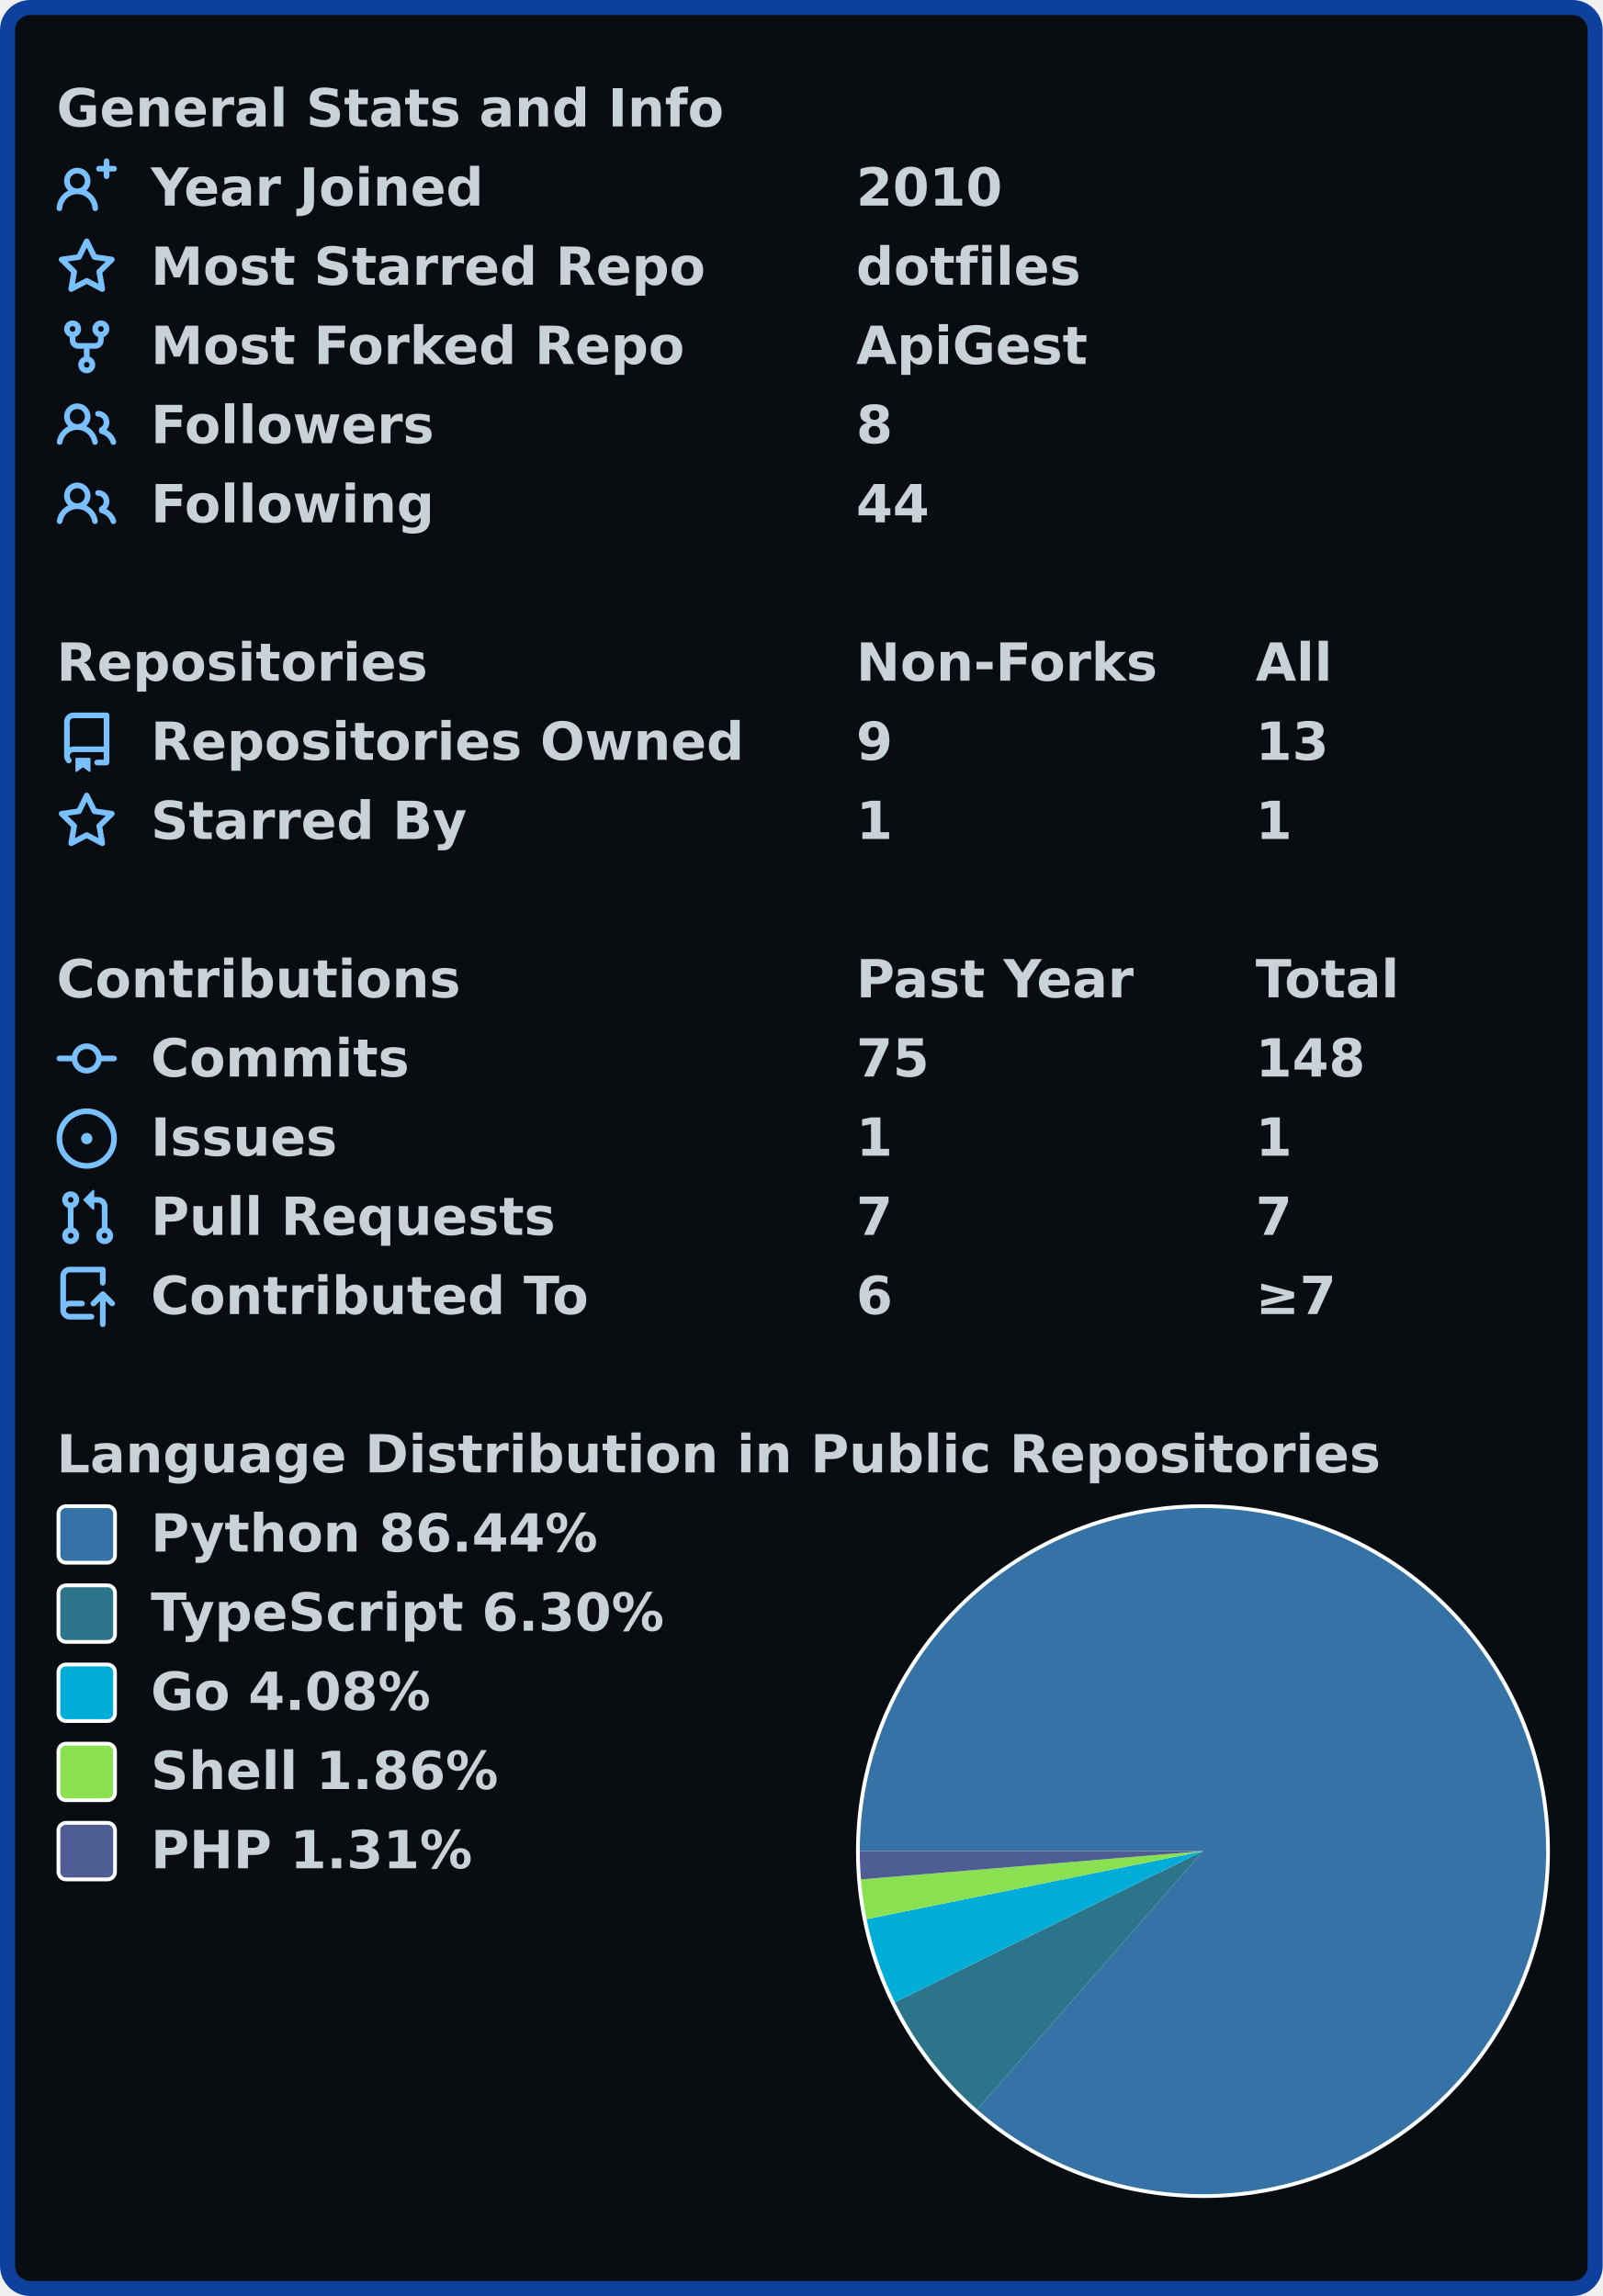
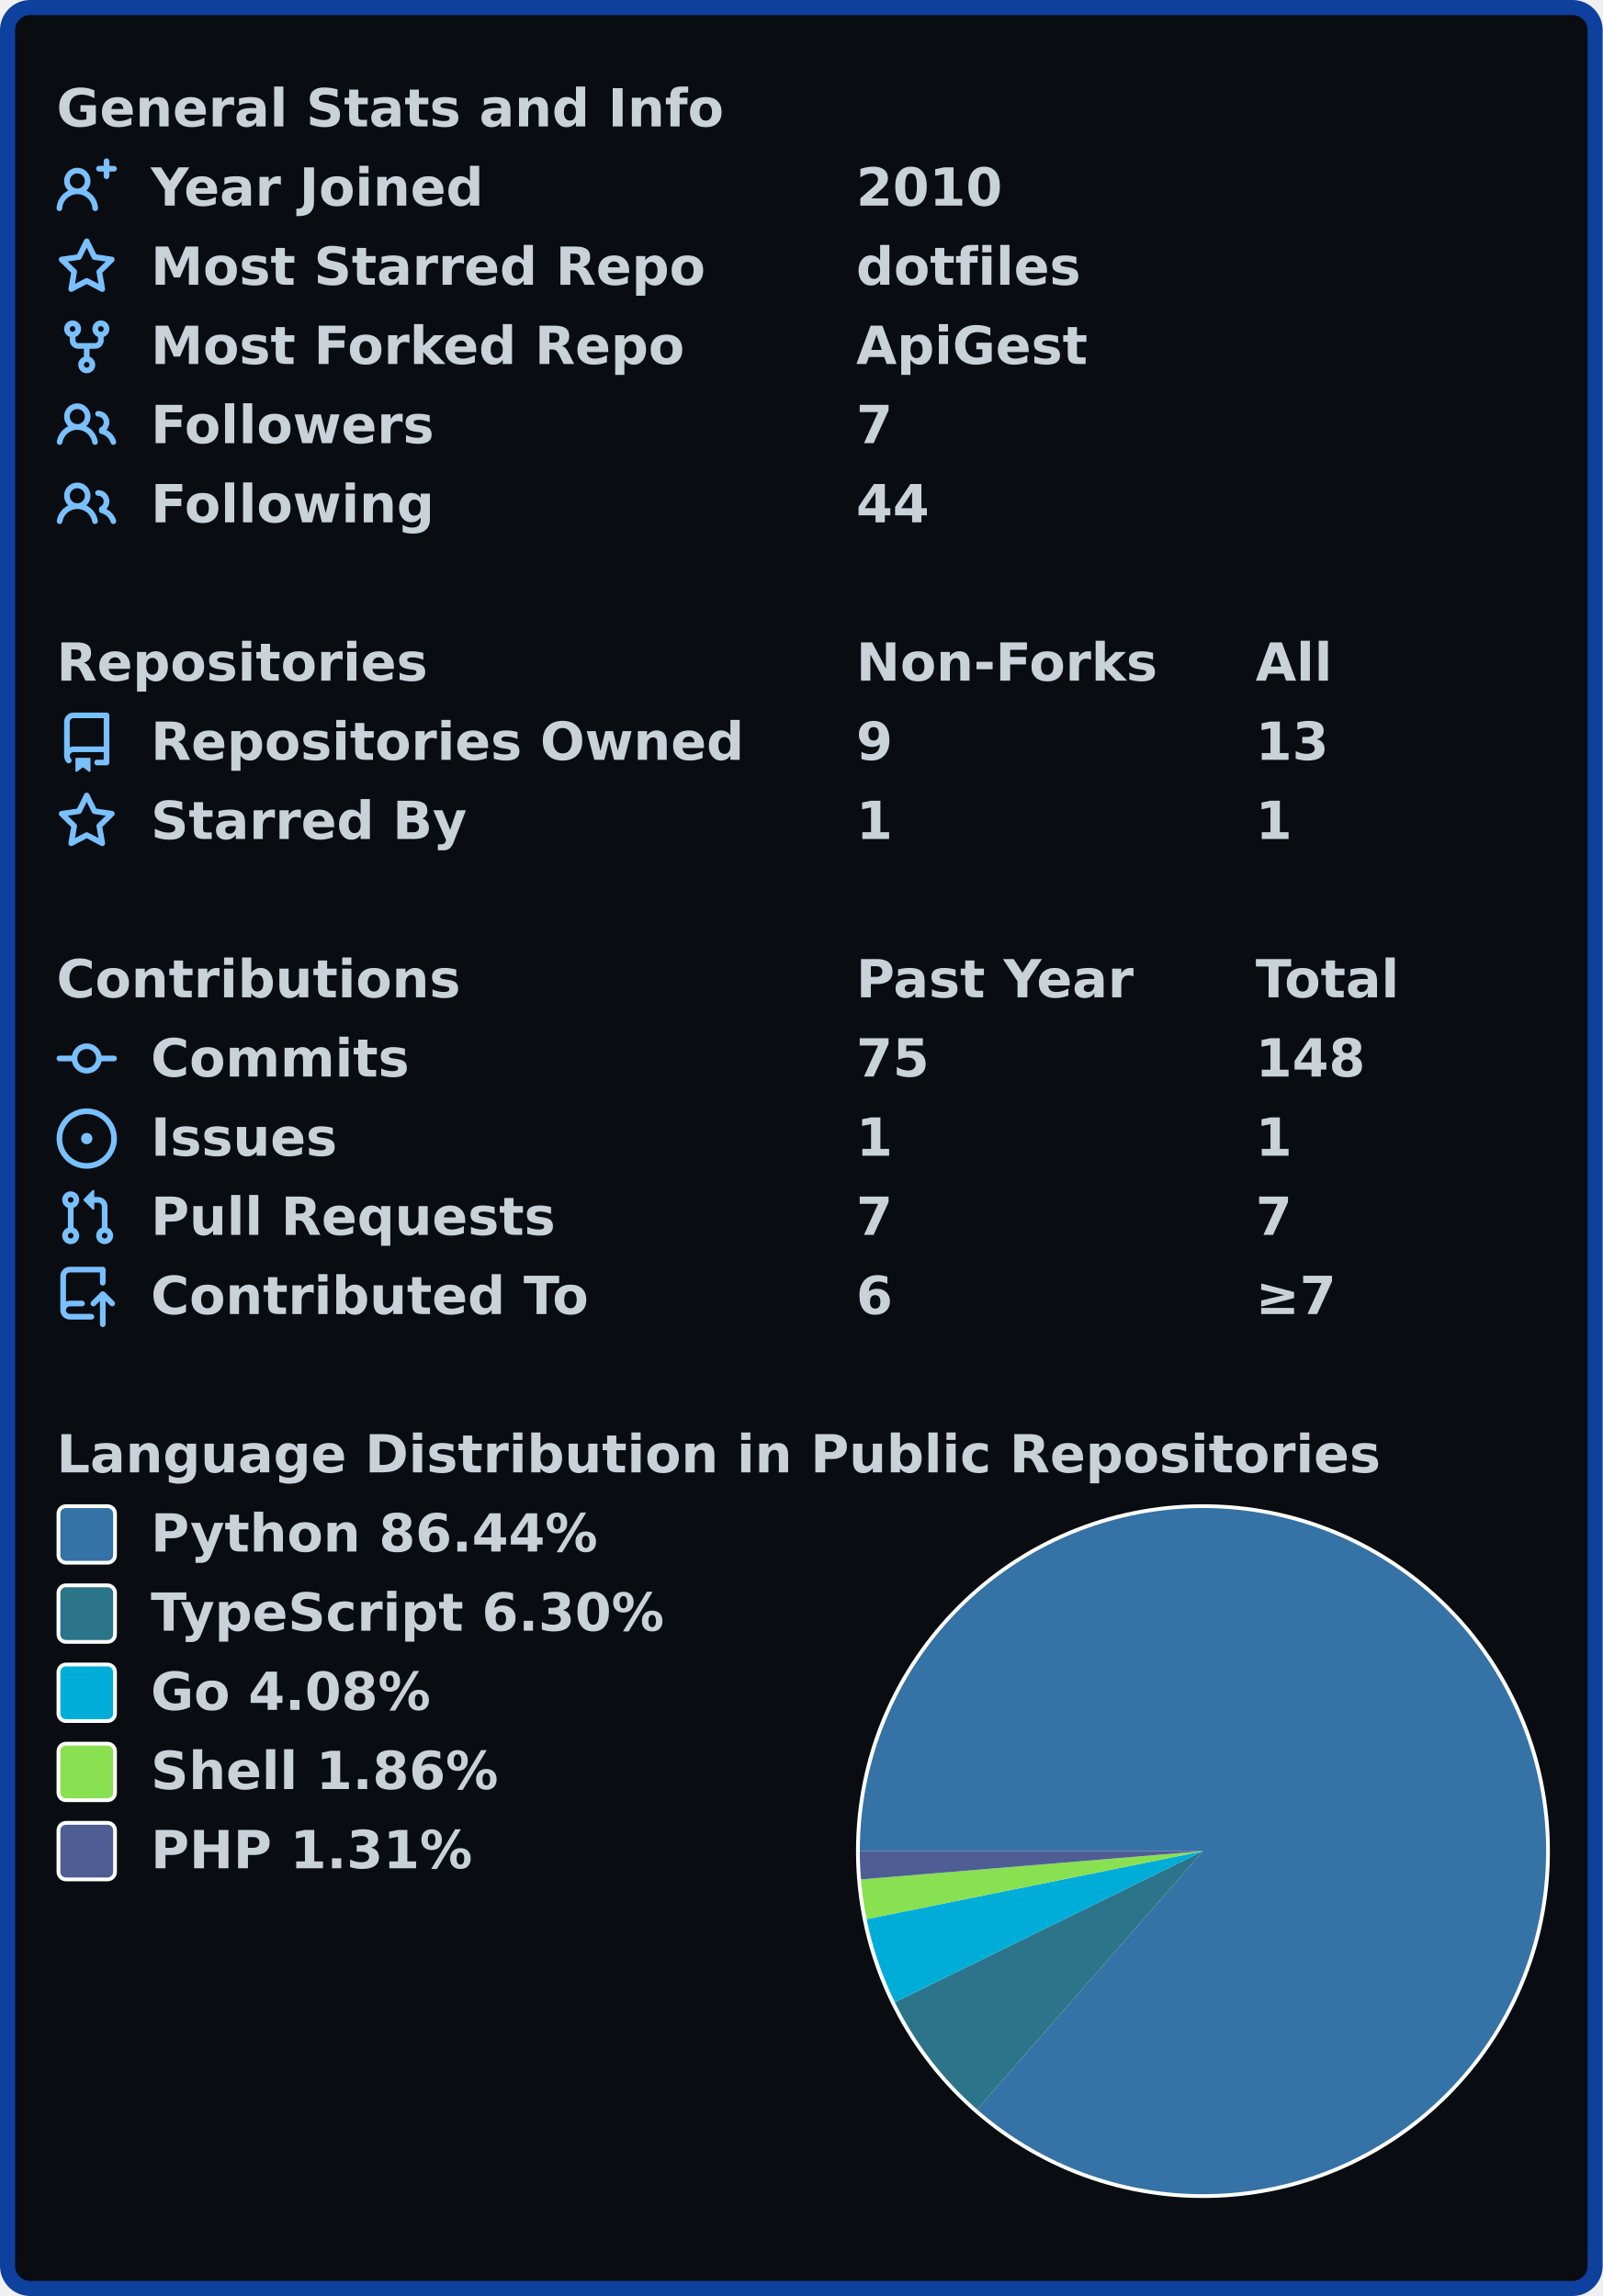
<svg xmlns="http://www.w3.org/2000/svg" width="425" height="609" viewBox="0 0 425 609" lang="en" xml:lang="en">
  <rect x="2" y="2" stroke-width="4" rx="6" width="421" height="605" stroke="#0d419d" fill="#090c10" />
  <g font-weight="600" font-size="110pt" font-family="Verdana,Geneva,DejaVu Sans,sans-serif" text-rendering="geometricPrecision">
    <g transform="translate(0, 21)" fill="#c9d1d9">
      <g transform="translate(15, 0)">
        <g transform="scale(0.095)">
          <text x="0" y="132" textLength="1851" lengthAdjust="spacingAndGlyphs">General Stats and Info</text>
        </g>
      </g>
      <g transform="translate(15, 21)">
        <path fill="#79c0ff" fill-rule="evenodd" d="M13.25 0a.75.75 0 01.75.75V2h1.25a.75.75 0 010 1.5H14v1.25a.75.75 0 01-1.5 0V3.5h-1.25a.75.75 0 010-1.5h1.25V.75a.75.75 0 01.75-.75zM5.5 4a2 2 0 100 4 2 2 0 000-4zm2.4 4.548a3.5 3.5 0 10-4.799 0 5.527 5.527 0 00-3.1 4.66.75.75 0 101.498.085A4.01 4.01 0 015.5 9.5a4.01 4.01 0 014.001 3.793.75.75 0 101.498-.086 5.527 5.527 0 00-3.1-4.659z" />
        <g transform="scale(0.095)">
          <text lengthAdjust="spacingAndGlyphs" textLength="932" x="263" y="132">Year Joined</text>
          <text lengthAdjust="spacingAndGlyphs" textLength="420" x="2232" y="132">2010</text>
        </g>
      </g>
      <g transform="translate(15, 42)">
        <path fill="#79c0ff" fill-rule="evenodd" d="M8 .25a.75.75 0 01.673.418l1.882 3.815 4.21.612a.75.75 0 01.416 1.279l-3.046 2.97.719 4.192a.75.75 0 01-1.088.791L8 12.347l-3.766 1.98a.75.75 0 01-1.088-.79l.72-4.194L.818 6.374a.75.75 0 01.416-1.28l4.21-.611L7.327.668A.75.75 0 018 .25zm0 2.445L6.615 5.5a.75.75 0 01-.564.41l-3.097.45 2.24 2.184a.75.75 0 01.216.664l-.528 3.084 2.769-1.456a.75.75 0 01.698 0l2.77 1.456-.53-3.084a.75.75 0 01.216-.664l2.24-2.183-3.096-.45a.75.75 0 01-.564-.41L8 2.694v.001z" />
        <g transform="scale(0.095)">
          <text lengthAdjust="spacingAndGlyphs" textLength="1532" x="263" y="132">Most Starred Repo</text>
          <text lengthAdjust="spacingAndGlyphs" textLength="609" x="2232" y="132">dotfiles</text>
        </g>
      </g>
      <g transform="translate(15, 63)">
        <path fill="#79c0ff" fill-rule="evenodd" d="M5 3.25a.75.75 0 11-1.5 0 .75.75 0 011.5 0zm0 2.122a2.25 2.25 0 10-1.5 0v.878A2.25 2.25 0 005.75 8.5h1.5v2.128a2.251 2.251 0 101.5 0V8.5h1.5a2.25 2.25 0 002.25-2.25v-.878a2.25 2.25 0 10-1.5 0v.878a.75.75 0 01-.75.75h-4.5A.75.75 0 015 6.25v-.878zm3.75 7.378a.75.75 0 11-1.5 0 .75.75 0 011.5 0zm3-8.75a.75.75 0 100-1.5.75.75 0 000 1.5z" />
        <g transform="scale(0.095)">
          <text lengthAdjust="spacingAndGlyphs" textLength="1485" x="263" y="132">Most Forked Repo</text>
          <text lengthAdjust="spacingAndGlyphs" textLength="644" x="2232" y="132">ApiGest</text>
        </g>
      </g>
      <g transform="translate(15, 84)">
        <path fill="#79c0ff" fill-rule="evenodd" d="M5.5 3.5a2 2 0 100 4 2 2 0 000-4zM2 5.5a3.5 3.5 0 115.898 2.549 5.507 5.507 0 013.034 4.084.75.75 0 11-1.482.235 4.001 4.001 0 00-7.9 0 .75.75 0 01-1.482-.236A5.507 5.507 0 013.102 8.05 3.49 3.49 0 012 5.5zM11 4a.75.75 0 100 1.5 1.5 1.5 0 01.666 2.844.75.75 0 00-.416.672v.352a.75.75 0 00.574.73c1.2.289 2.162 1.2 2.522 2.372a.75.75 0 101.434-.44 5.01 5.01 0 00-2.56-3.012A3 3 0 0011 4z" />
        <g transform="scale(0.095)">
          <text lengthAdjust="spacingAndGlyphs" textLength="778" x="263" y="132">Followers</text>
-           <text lengthAdjust="spacingAndGlyphs" textLength="105" x="2232" y="132">8</text>
+           <text lengthAdjust="spacingAndGlyphs" textLength="105" x="2232" y="132">7</text>
        </g>
      </g>
      <g transform="translate(15, 105)">
        <path fill="#79c0ff" fill-rule="evenodd" d="M5.5 3.5a2 2 0 100 4 2 2 0 000-4zM2 5.5a3.5 3.5 0 115.898 2.549 5.507 5.507 0 013.034 4.084.75.75 0 11-1.482.235 4.001 4.001 0 00-7.9 0 .75.75 0 01-1.482-.236A5.507 5.507 0 013.102 8.05 3.49 3.49 0 012 5.5zM11 4a.75.75 0 100 1.5 1.5 1.5 0 01.666 2.844.75.75 0 00-.416.672v.352a.75.75 0 00.574.73c1.2.289 2.162 1.2 2.522 2.372a.75.75 0 101.434-.44 5.01 5.01 0 00-2.56-3.012A3 3 0 0011 4z" />
        <g transform="scale(0.095)">
          <text lengthAdjust="spacingAndGlyphs" textLength="780" x="263" y="132">Following</text>
          <text lengthAdjust="spacingAndGlyphs" textLength="210" x="2232" y="132">44</text>
        </g>
      </g>
    </g>
    <g transform="translate(0, 168)" fill="#c9d1d9">
      <g transform="translate(15, 0)">
        <g transform="scale(0.095)">
          <text x="0" y="132" textLength="1020" lengthAdjust="spacingAndGlyphs">Repositories</text>
          <text x="2232" y="132" textLength="832" lengthAdjust="spacingAndGlyphs">Non-Forks</text>
          <text x="3347" y="132" textLength="206" lengthAdjust="spacingAndGlyphs">All</text>
        </g>
      </g>
      <g transform="translate(15, 21)">
        <path fill="#79c0ff" fill-rule="evenodd" d="M2 2.5A2.5 2.5 0 014.5 0h8.75a.75.75 0 01.75.75v12.5a.75.75 0 01-.75.75h-2.5a.75.75 0 110-1.5h1.75v-2h-8a1 1 0 00-.714 1.7.75.75 0 01-1.072 1.05A2.495 2.495 0 012 11.5v-9zm10.5-1V9h-8c-.356 0-.694.074-1 .208V2.5a1 1 0 011-1h8zM5 12.25v3.25a.25.25 0 00.4.2l1.45-1.087a.25.25 0 01.3 0L8.6 15.7a.25.25 0 00.4-.2v-3.25a.25.25 0 00-.25-.25h-3.5a.25.25 0 00-.25.25z" />
        <g transform="scale(0.095)">
          <text lengthAdjust="spacingAndGlyphs" textLength="1650" x="263" y="132">Repositories Owned</text>
          <text lengthAdjust="spacingAndGlyphs" textLength="105" x="2232" y="132">9</text>
          <text lengthAdjust="spacingAndGlyphs" textLength="210" x="3347" y="132">13</text>
        </g>
      </g>
      <g transform="translate(15, 42)">
        <path fill="#79c0ff" fill-rule="evenodd" d="M8 .25a.75.75 0 01.673.418l1.882 3.815 4.21.612a.75.75 0 01.416 1.279l-3.046 2.97.719 4.192a.75.75 0 01-1.088.791L8 12.347l-3.766 1.98a.75.75 0 01-1.088-.79l.72-4.194L.818 6.374a.75.75 0 01.416-1.28l4.21-.611L7.327.668A.75.75 0 018 .25zm0 2.445L6.615 5.5a.75.75 0 01-.564.41l-3.097.45 2.24 2.184a.75.75 0 01.216.664l-.528 3.084 2.769-1.456a.75.75 0 01.698 0l2.77 1.456-.53-3.084a.75.75 0 01.216-.664l2.24-2.183-3.096-.45a.75.75 0 01-.564-.41L8 2.694v.001z" />
        <g transform="scale(0.095)">
          <text lengthAdjust="spacingAndGlyphs" textLength="874" x="263" y="132">Starred By</text>
          <text lengthAdjust="spacingAndGlyphs" textLength="105" x="2232" y="132">1</text>
          <text lengthAdjust="spacingAndGlyphs" textLength="105" x="3347" y="132">1</text>
        </g>
      </g>
    </g>
    <g transform="translate(0, 252)" fill="#c9d1d9">
      <g transform="translate(15, 0)">
        <g transform="scale(0.095)">
          <text x="0" y="132" textLength="1112" lengthAdjust="spacingAndGlyphs">Contributions</text>
          <text x="2232" y="132" textLength="774" lengthAdjust="spacingAndGlyphs">Past Year</text>
          <text x="3347" y="132" textLength="414" lengthAdjust="spacingAndGlyphs">Total</text>
        </g>
      </g>
      <g transform="translate(15, 21)">
        <path fill="#79c0ff" fill-rule="evenodd" d="M10.5 7.75a2.5 2.5 0 11-5 0 2.5 2.5 0 015 0zm1.43.75a4.002 4.002 0 01-7.86 0H.75a.75.75 0 110-1.5h3.32a4.001 4.001 0 017.86 0h3.32a.75.75 0 110 1.5h-3.32z" />
        <g transform="scale(0.095)">
          <text lengthAdjust="spacingAndGlyphs" textLength="734" x="263" y="132">Commits</text>
          <text lengthAdjust="spacingAndGlyphs" textLength="210" x="2232" y="132">75</text>
          <text lengthAdjust="spacingAndGlyphs" textLength="315" x="3347" y="132">148</text>
        </g>
      </g>
      <g transform="translate(15, 42)">
        <path fill="#79c0ff" d="M8 9.5a1.5 1.5 0 100-3 1.5 1.5 0 000 3z" />
        <path fill="#79c0ff" fill-rule="evenodd" d="M8 0a8 8 0 100 16A8 8 0 008 0zM1.5 8a6.5 6.5 0 1113 0 6.5 6.5 0 01-13 0z" />
        <g transform="scale(0.095)">
          <text lengthAdjust="spacingAndGlyphs" textLength="512" x="263" y="132">Issues</text>
          <text lengthAdjust="spacingAndGlyphs" textLength="105" x="2232" y="132">1</text>
          <text lengthAdjust="spacingAndGlyphs" textLength="105" x="3347" y="132">1</text>
        </g>
      </g>
      <g transform="translate(15, 63)">
        <path fill="#79c0ff" fill-rule="evenodd" d="M7.177 3.073L9.573.677A.25.25 0 0110 .854v4.792a.25.25 0 01-.427.177L7.177 3.427a.25.25 0 010-.354zM3.75 2.5a.75.75 0 100 1.5.75.75 0 000-1.5zm-2.25.75a2.25 2.25 0 113 2.122v5.256a2.251 2.251 0 11-1.5 0V5.372A2.25 2.25 0 011.5 3.25zM11 2.5h-1V4h1a1 1 0 011 1v5.628a2.251 2.251 0 101.5 0V5A2.5 2.5 0 0011 2.5zm1 10.25a.75.75 0 111.5 0 .75.75 0 01-1.5 0zM3.75 12a.75.75 0 100 1.5.75.75 0 000-1.5z" />
        <g transform="scale(0.095)">
          <text lengthAdjust="spacingAndGlyphs" textLength="1113" x="263" y="132">Pull Requests</text>
          <text lengthAdjust="spacingAndGlyphs" textLength="105" x="2232" y="132">7</text>
          <text lengthAdjust="spacingAndGlyphs" textLength="105" x="3347" y="132">7</text>
        </g>
      </g>
      <g transform="translate(15, 84)">
        <path fill="#79c0ff" fill-rule="evenodd" d="M1 2.5A2.5 2.5 0 013.5 0h8.75a.75.75 0 01.75.75v3.5a.75.75 0 01-1.5 0V1.5h-8a1 1 0 00-1 1v6.708A2.492 2.492 0 013.5 9h3.25a.75.75 0 010 1.5H3.5a1 1 0 100 2h5.75a.75.75 0 010 1.5H3.5A2.5 2.5 0 011 11.5v-9zm13.23 7.79a.75.75 0 001.06-1.06l-2.505-2.505a.75.75 0 00-1.06 0L9.22 9.229a.75.75 0 001.06 1.061l1.225-1.224v6.184a.75.75 0 001.5 0V9.066l1.224 1.224z" />
        <g transform="scale(0.095)">
          <text lengthAdjust="spacingAndGlyphs" textLength="1234" x="263" y="132">Contributed To</text>
          <text lengthAdjust="spacingAndGlyphs" textLength="105" x="2232" y="132">6</text>
          <text lengthAdjust="spacingAndGlyphs" textLength="243" x="3347" y="132">≥7</text>
        </g>
      </g>
    </g>
    <g transform="translate(0, 378)" fill="#c9d1d9">
      <g transform="translate(15, 0)">
        <g transform="scale(0.095)">
          <text x="0" y="132" textLength="3652" lengthAdjust="spacingAndGlyphs">Language Distribution in Public Repositories</text>
        </g>
      </g>
      <g transform="translate(227, 21)">
        <circle cx="92" cy="92" r="92" fill="#ffffff" />
      </g>
      <g transform="translate(228, 22)">
        <path fill-rule="evenodd" fill="#3572A5" d="M 0.0,91 A 91 91 0 1 1 31.093 159.499 L 91,91 Z" />
        <path fill-rule="evenodd" fill="#2b7489" d="M 31.093,159.499 A 91 91 0 0 1 9.303 131.081 L 91,91 Z" />
        <path fill-rule="evenodd" fill="#00ADD8" d="M 9.303,131.081 A 91 91 0 0 1 1.806 109.04 L 91,91 Z" />
        <path fill-rule="evenodd" fill="#89e051" d="M 1.806,109.04 A 91 91 0 0 1 0.309 98.494 L 91,91 Z" />
        <path fill-rule="evenodd" fill="#4F5D95" d="M 0.309,98.494 A 91 91 0 0 1 0.0 91 L 91,91 Z" />
      </g>
      <g transform="translate(15, 21)">
        <rect x="0.5" y="0.5" rx="2" width="15" height="15" fill="#3572A5" stroke-width="1" stroke="#ffffff" />
        <text transform="scale(0.095)" x="263" y="132" textLength="1254" lengthAdjust="spacingAndGlyphs">Python 86.44%</text>
      </g>
      <g transform="translate(15, 42)">
        <rect x="0.5" y="0.5" rx="2" width="15" height="15" fill="#2b7489" stroke-width="1" stroke="#ffffff" />
        <text transform="scale(0.095)" x="263" y="132" textLength="1462" lengthAdjust="spacingAndGlyphs">TypeScript 6.30%</text>
      </g>
      <g transform="translate(15, 63)">
        <rect x="0.5" y="0.5" rx="2" width="15" height="15" fill="#00ADD8" stroke-width="1" stroke="#ffffff" />
        <text transform="scale(0.095)" x="263" y="132" textLength="806" lengthAdjust="spacingAndGlyphs">Go 4.08%</text>
      </g>
      <g transform="translate(15, 84)">
        <rect x="0.5" y="0.5" rx="2" width="15" height="15" fill="#89e051" stroke-width="1" stroke="#ffffff" />
        <text transform="scale(0.095)" x="263" y="132" textLength="982" lengthAdjust="spacingAndGlyphs">Shell 1.86%</text>
      </g>
      <g transform="translate(15, 105)">
        <rect x="0.5" y="0.5" rx="2" width="15" height="15" fill="#4F5D95" stroke-width="1" stroke="#ffffff" />
        <text transform="scale(0.095)" x="263" y="132" textLength="900" lengthAdjust="spacingAndGlyphs">PHP 1.31%</text>
      </g>
    </g>
  </g>
</svg>
